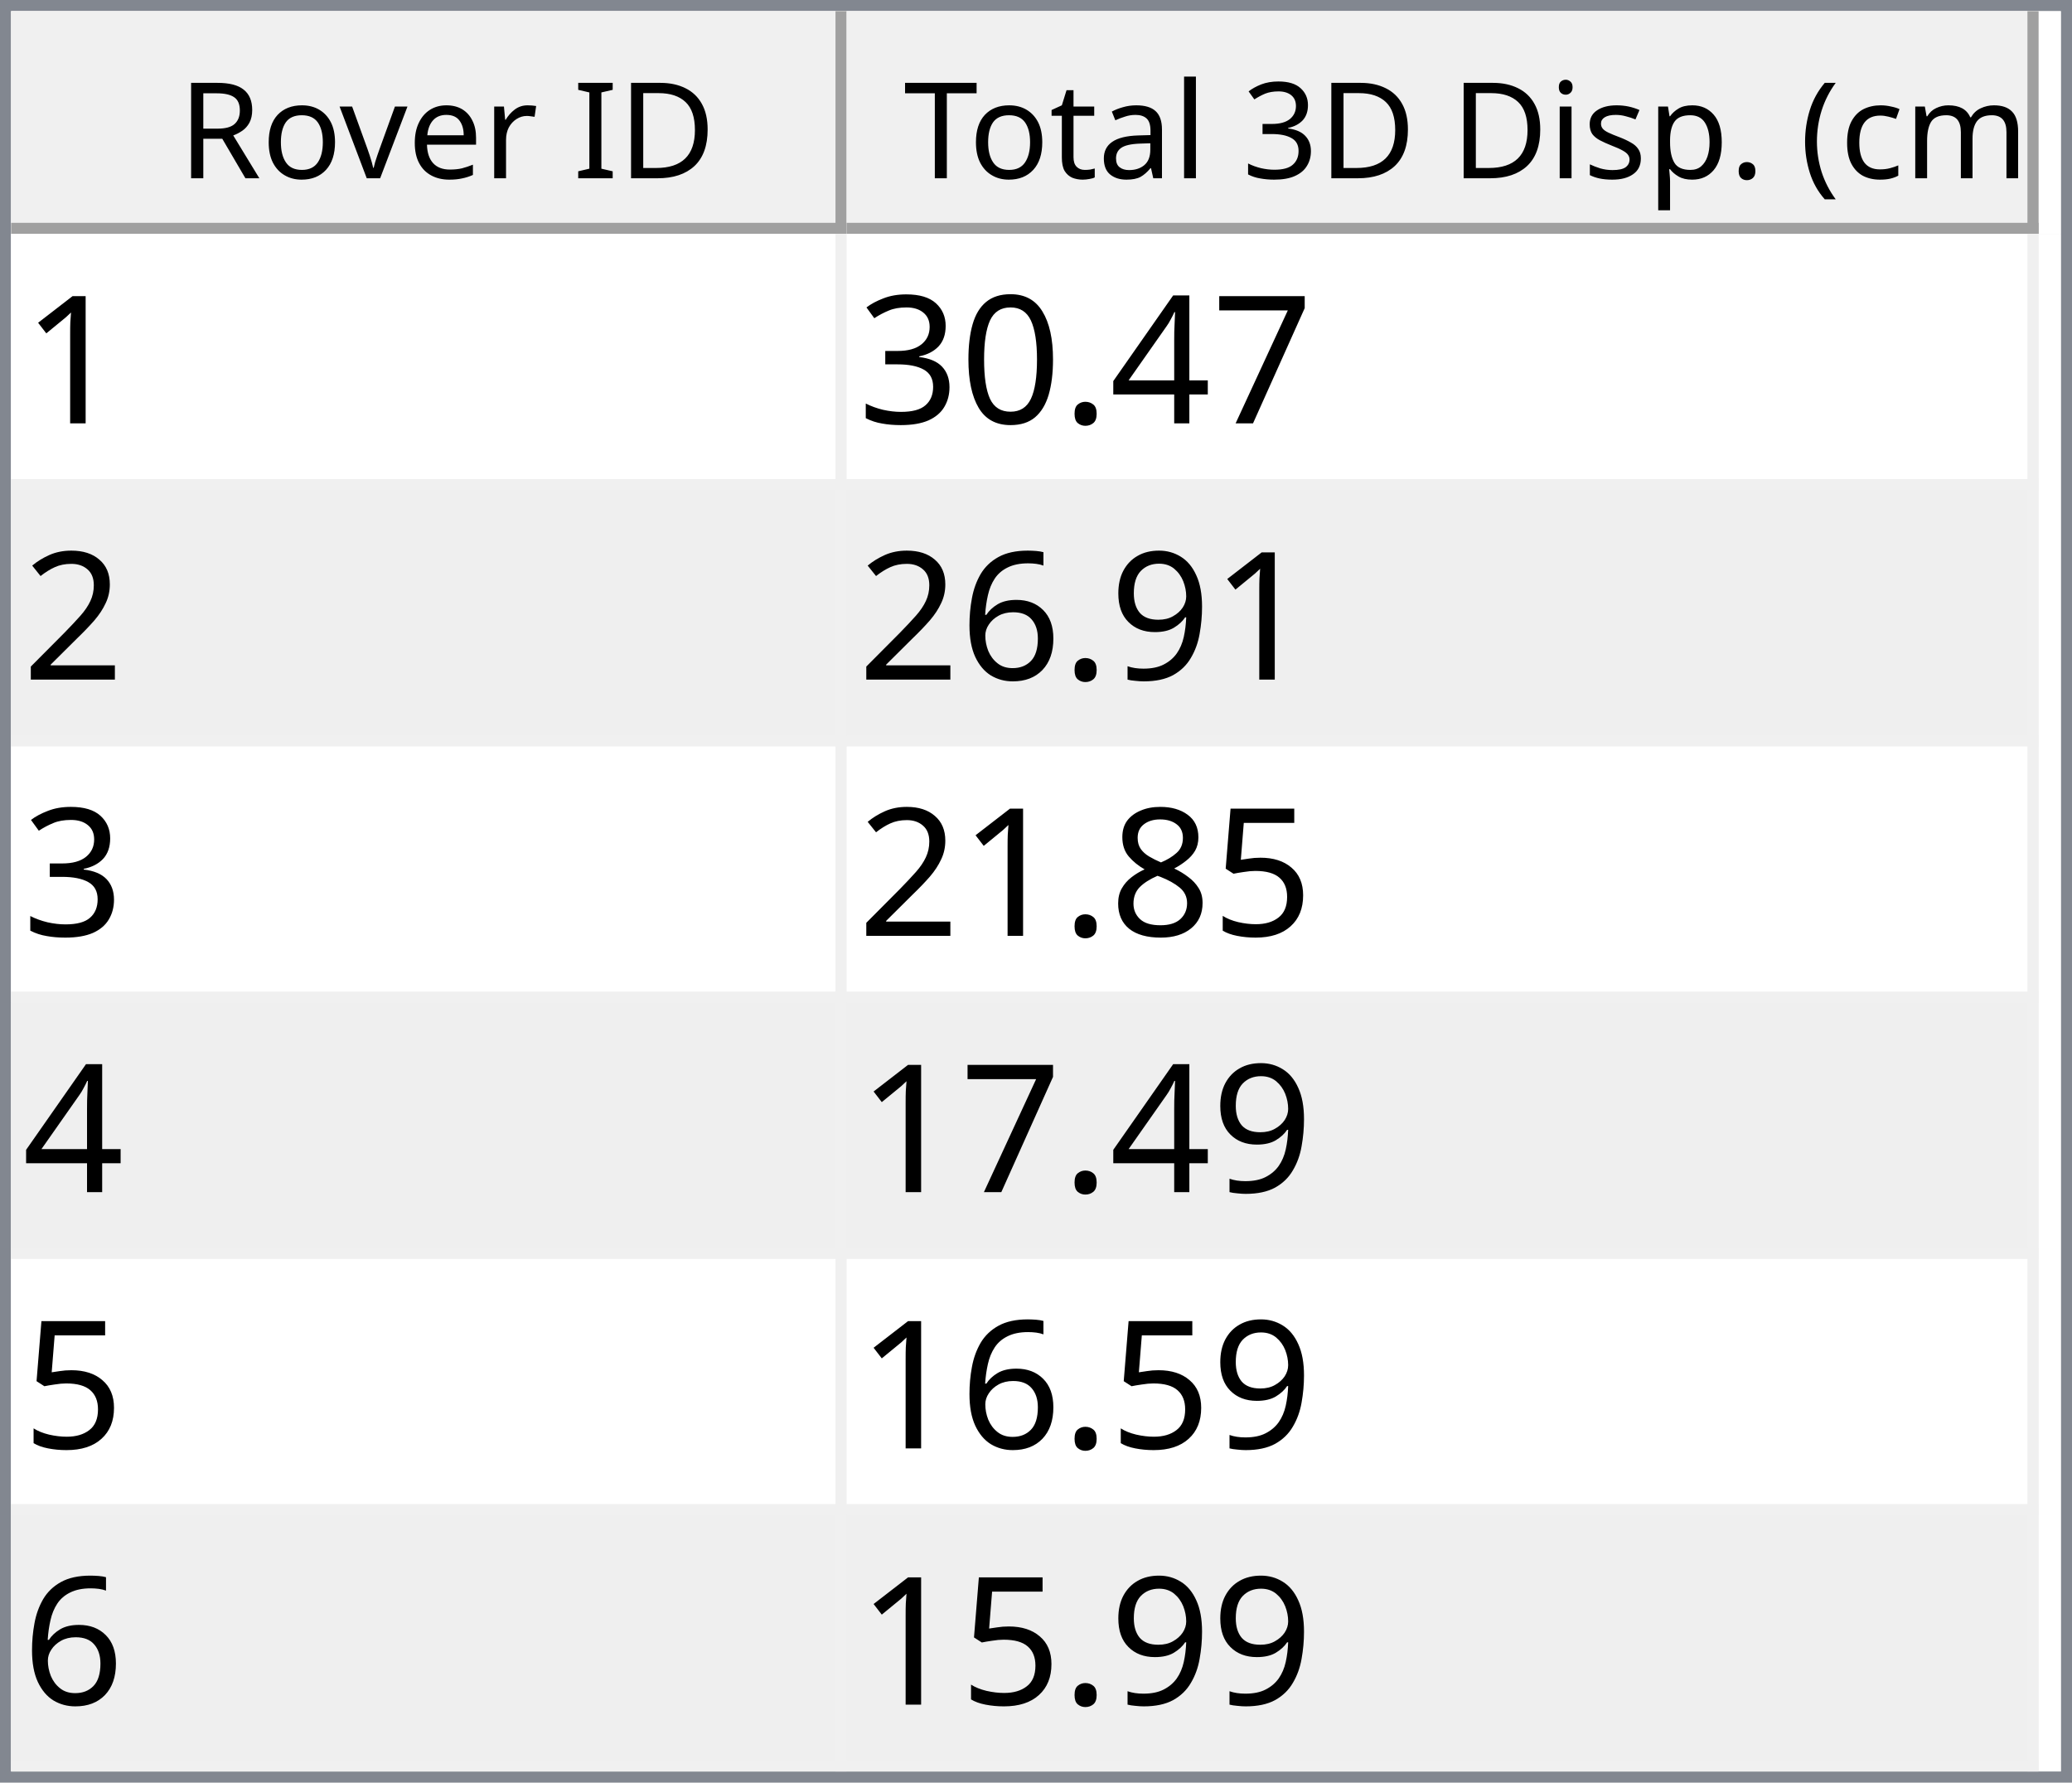
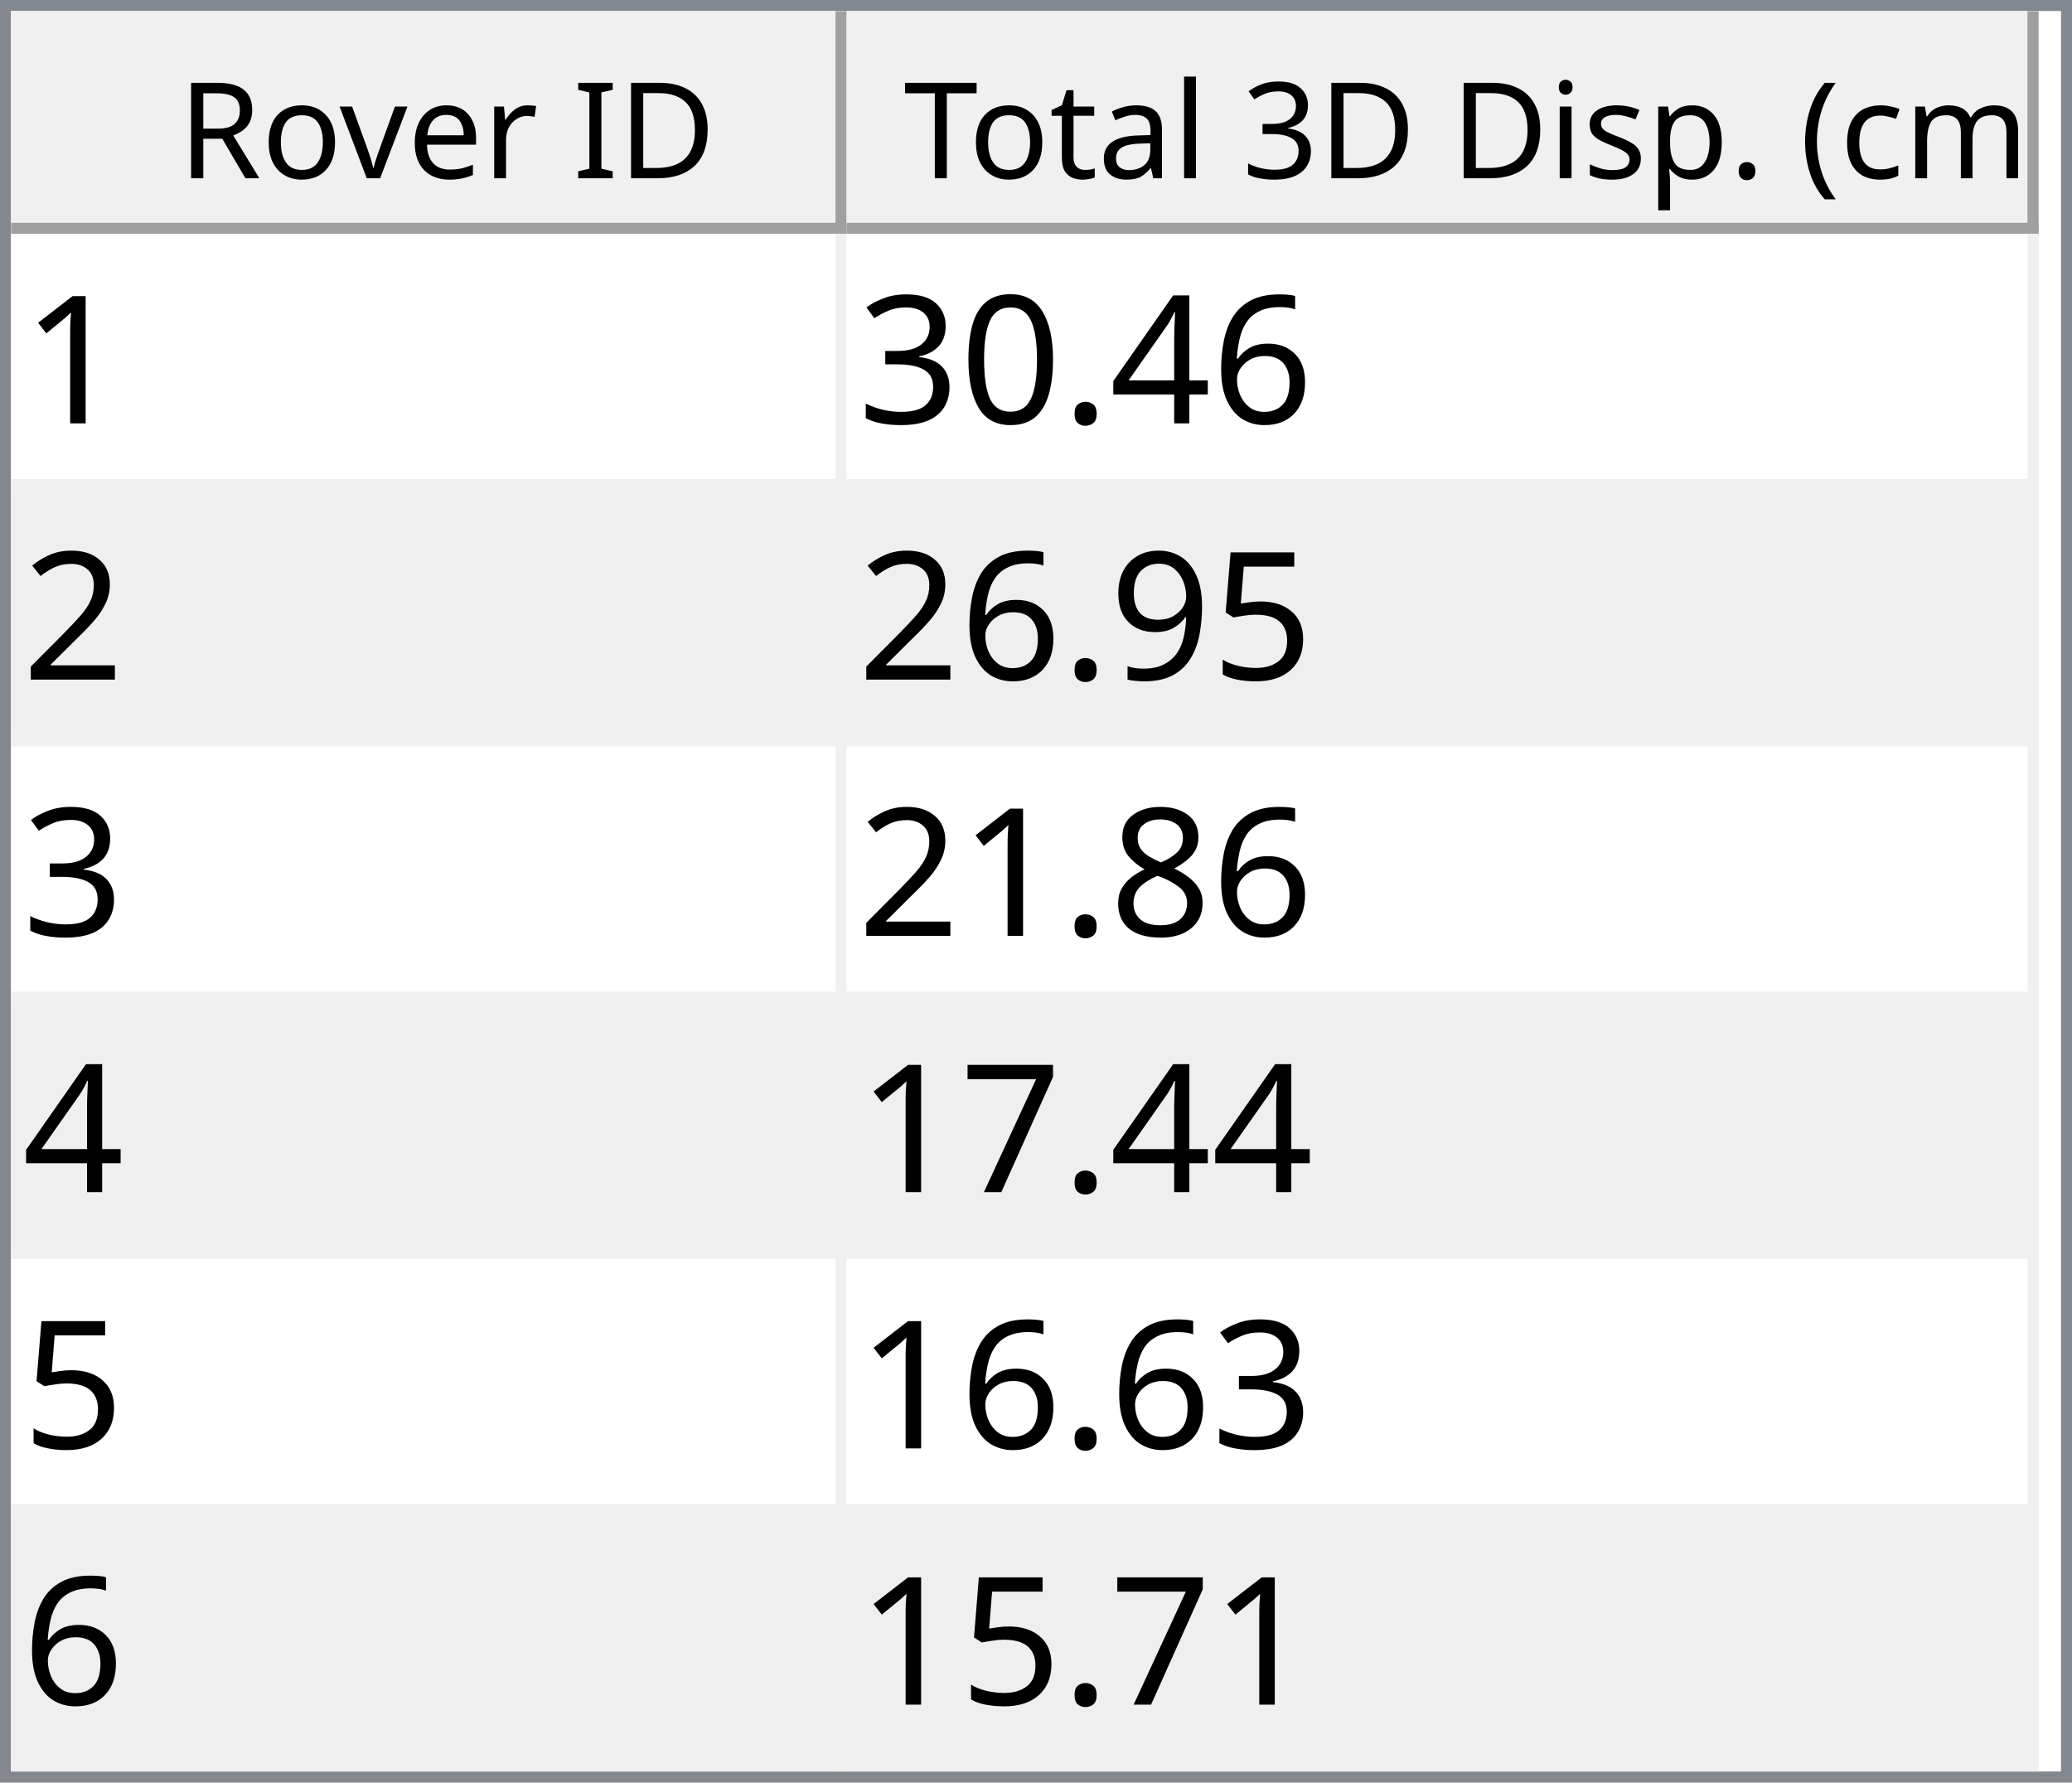
<svg xmlns="http://www.w3.org/2000/svg" style="fill-opacity:1; color-rendering:auto; color-interpolation:auto; text-rendering:auto; stroke:black; stroke-linecap:square; stroke-miterlimit:10; shape-rendering:auto; stroke-opacity:1; fill:black; stroke-dasharray:none; font-weight:normal; stroke-width:1; font-family:'Dialog'; font-style:normal; stroke-linejoin:miter; font-size:12px; stroke-dashoffset:0; image-rendering:auto;" width="186" height="160">
  <defs id="genericDefs" />
  <g>
    <defs id="defs1">
      <clipPath clipPathUnits="userSpaceOnUse" id="clipPath1">
        <path d="M0 0 L186 0 L186 160 L0 160 L0 0 Z" />
      </clipPath>
      <clipPath clipPathUnits="userSpaceOnUse" id="clipPath2">
        <path d="M0 0 L0 160 L186 160 L186 0 Z" />
      </clipPath>
      <clipPath clipPathUnits="userSpaceOnUse" id="clipPath3">
        <path d="M0 0 L0 20 L184 20 L184 0 Z" />
      </clipPath>
      <clipPath clipPathUnits="userSpaceOnUse" id="clipPath4">
        <path d="M0 0 L0 20 L75 20 L75 0 Z" />
      </clipPath>
      <clipPath clipPathUnits="userSpaceOnUse" id="clipPath5">
        <path d="M1 1 L1 19 L74 19 L74 1 Z" />
      </clipPath>
      <clipPath clipPathUnits="userSpaceOnUse" id="clipPath6">
        <path d="M0 0 L0 18 L73 18 L73 0 Z" />
      </clipPath>
      <clipPath clipPathUnits="userSpaceOnUse" id="clipPath7">
        <path d="M-0.5 -0.5 L-0.5 19.5 L74.5 19.5 L74.5 -0.5 Z" />
      </clipPath>
      <clipPath clipPathUnits="userSpaceOnUse" id="clipPath8">
        <path d="M0 0 L0 20 L107 20 L107 0 Z" />
      </clipPath>
      <clipPath clipPathUnits="userSpaceOnUse" id="clipPath9">
        <path d="M1 1 L1 19 L106 19 L106 1 Z" />
      </clipPath>
      <clipPath clipPathUnits="userSpaceOnUse" id="clipPath10">
        <path d="M0 0 L0 18 L105 18 L105 0 Z" />
      </clipPath>
      <clipPath clipPathUnits="userSpaceOnUse" id="clipPath11">
        <path d="M-0.5 -0.5 L-0.5 19.5 L106.5 19.5 L106.5 -0.5 Z" />
      </clipPath>
      <clipPath clipPathUnits="userSpaceOnUse" id="clipPath12">
        <path d="M0 0 L0 138 L184 138 L184 0 Z" />
      </clipPath>
      <clipPath clipPathUnits="userSpaceOnUse" id="clipPath13">
        <path d="M0 0 L0 138 L182 138 L182 0 Z" />
      </clipPath>
      <clipPath clipPathUnits="userSpaceOnUse" id="clipPath14">
        <path d="M-0.5 -0.5 L-0.5 137.5 L181.5 137.5 L181.5 -0.5 Z" />
      </clipPath>
      <clipPath clipPathUnits="userSpaceOnUse" id="clipPath15">
        <path d="M0 0 L0 22 L74 22 L74 0 Z" />
      </clipPath>
      <clipPath clipPathUnits="userSpaceOnUse" id="clipPath16">
        <path d="M0 0 L0 22 L106 22 L106 0 Z" />
      </clipPath>
      <font horiz-adv-x="64.551" id="font1">
        <font-face ascent="107.91" descent="25.098" units-per-em="100" style="font-style:normal; font-family:Segoe UI; font-weight:normal;" />
        <missing-glyph horiz-adv-x="64.551" d="M8.109 0 L8.109 68.266 L56.453 68.266 L56.453 0 L8.109 0 ZM15.328 7.234 L49.219 7.234 L49.219 61.031 L15.328 61.031 L15.328 7.234 Z" />
        <glyph unicode="D" horiz-adv-x="70.117" d="M9.188 0 L9.188 70.016 L28.516 70.016 Q65.531 70.016 65.531 35.891 Q65.531 19.672 55.25 9.836 Q44.969 0 27.734 0 L9.188 0 ZM17.391 62.594 L17.391 7.422 L27.828 7.422 Q41.609 7.422 49.273 14.797 Q56.938 22.172 56.938 35.688 Q56.938 62.594 28.328 62.594 L17.391 62.594 Z" />
        <glyph unicode="I" horiz-adv-x="26.611" d="M17.391 0 L9.188 0 L9.188 70.016 L17.391 70.016 L17.391 0 Z" />
        <glyph unicode=" " horiz-adv-x="27.393" d="" />
        <glyph unicode="r" horiz-adv-x="34.766" d="M34.188 41.891 Q32.078 43.5 28.125 43.5 Q23 43.5 19.555 38.672 Q16.109 33.844 16.109 25.484 L16.109 0 L8.109 0 L8.109 50 L16.109 50 L16.109 39.703 L16.312 39.703 Q18.016 44.969 21.531 47.922 Q25.047 50.875 29.391 50.875 Q32.516 50.875 34.188 50.203 L34.188 41.891 Z" />
        <glyph unicode="e" horiz-adv-x="52.295" d="M48.297 23 L12.984 23 Q13.188 14.656 17.484 10.109 Q21.781 5.562 29.297 5.562 Q37.75 5.562 44.828 11.141 L44.828 3.609 Q38.234 -1.172 27.391 -1.172 Q16.797 -1.172 10.742 5.641 Q4.688 12.453 4.688 24.812 Q4.688 36.469 11.305 43.82 Q17.922 51.172 27.734 51.172 Q37.547 51.172 42.922 44.828 Q48.297 38.484 48.297 27.203 L48.297 23 ZM40.094 29.781 Q40.047 36.719 36.75 40.578 Q33.453 44.438 27.594 44.438 Q21.922 44.438 17.969 40.383 Q14.016 36.328 13.094 29.781 L40.094 29.781 Z" />
        <glyph unicode="v" horiz-adv-x="47.9" d="M47.406 50 L27.484 0 L19.625 0 L0.688 50 L9.469 50 L22.172 13.672 Q23.578 9.672 23.922 6.688 L24.125 6.688 Q24.609 10.453 25.688 13.484 L38.969 50 L47.406 50 Z" />
        <glyph unicode="o" horiz-adv-x="58.594" d="M29 -1.172 Q17.922 -1.172 11.305 5.836 Q4.688 12.844 4.688 24.422 Q4.688 37.016 11.57 44.094 Q18.453 51.172 30.172 51.172 Q41.359 51.172 47.633 44.289 Q53.906 37.406 53.906 25.203 Q53.906 13.234 47.141 6.031 Q40.375 -1.172 29 -1.172 ZM29.594 44.438 Q21.875 44.438 17.383 39.188 Q12.891 33.938 12.891 24.703 Q12.891 15.828 17.43 10.695 Q21.969 5.562 29.594 5.562 Q37.359 5.562 41.531 10.594 Q45.703 15.625 45.703 24.906 Q45.703 34.281 41.531 39.359 Q37.359 44.438 29.594 44.438 Z" />
        <glyph unicode="R" horiz-adv-x="59.814" d="M59.375 0 L49.609 0 L37.891 19.625 Q36.281 22.359 34.766 24.289 Q33.25 26.219 31.664 27.438 Q30.078 28.656 28.25 29.219 Q26.422 29.781 24.125 29.781 L17.391 29.781 L17.391 0 L9.188 0 L9.188 70.016 L30.078 70.016 Q34.672 70.016 38.555 68.867 Q42.438 67.719 45.289 65.375 Q48.141 63.031 49.758 59.547 Q51.375 56.062 51.375 51.375 Q51.375 47.703 50.273 44.656 Q49.172 41.609 47.148 39.211 Q45.125 36.812 42.266 35.133 Q39.406 33.453 35.844 32.516 L35.844 32.328 Q37.594 31.547 38.891 30.547 Q40.188 29.547 41.359 28.18 Q42.531 26.812 43.68 25.078 Q44.828 23.344 46.234 21.047 L59.375 0 ZM17.391 62.594 L17.391 37.203 L28.516 37.203 Q31.594 37.203 34.203 38.133 Q36.812 39.062 38.719 40.797 Q40.625 42.531 41.703 45.047 Q42.781 47.562 42.781 50.688 Q42.781 56.297 39.141 59.445 Q35.5 62.594 28.609 62.594 L17.391 62.594 Z" />
        <glyph unicode=")" horiz-adv-x="30.176" d="M8.297 -15.922 L1.172 -15.922 Q16.406 2.344 16.406 26.812 Q16.406 51.469 1.078 70.016 L8.297 70.016 Q23.531 52.156 23.531 26.703 Q23.531 1.375 8.297 -15.922 Z" />
        <glyph unicode="m" horiz-adv-x="86.133" d="M79.109 0 L71.094 0 L71.094 28.719 Q71.094 37.016 68.531 40.727 Q65.969 44.438 59.906 44.438 Q54.781 44.438 51.195 39.75 Q47.609 35.062 47.609 28.516 L47.609 0 L39.594 0 L39.594 29.688 Q39.594 44.438 28.219 44.438 Q22.953 44.438 19.531 40.016 Q16.109 35.594 16.109 28.516 L16.109 0 L8.109 0 L8.109 50 L16.109 50 L16.109 42.094 L16.312 42.094 Q21.625 51.172 31.844 51.172 Q36.969 51.172 40.773 48.312 Q44.578 45.453 46 40.828 Q51.562 51.172 62.594 51.172 Q79.109 51.172 79.109 30.812 L79.109 0 Z" />
        <glyph unicode="c" horiz-adv-x="46.191" d="M42.188 2.297 Q36.422 -1.172 28.516 -1.172 Q17.828 -1.172 11.258 5.789 Q4.688 12.75 4.688 23.828 Q4.688 36.188 11.766 43.68 Q18.844 51.172 30.672 51.172 Q37.25 51.172 42.281 48.734 L42.281 40.531 Q36.719 44.438 30.375 44.438 Q22.703 44.438 17.797 38.945 Q12.891 33.453 12.891 24.516 Q12.891 15.719 17.508 10.641 Q22.125 5.562 29.891 5.562 Q36.422 5.562 42.188 9.906 L42.188 2.297 Z" />
        <glyph unicode="(" horiz-adv-x="30.176" d="M29.109 -15.922 L21.969 -15.922 Q6.844 1.375 6.844 26.703 Q6.844 52.156 21.969 70.016 L29.203 70.016 Q13.875 51.469 13.875 26.812 Q13.875 2.344 29.109 -15.922 Z" />
        <glyph unicode="." horiz-adv-x="21.68" d="M10.891 -1.078 Q8.641 -1.078 7.055 0.539 Q5.469 2.156 5.469 4.391 Q5.469 6.641 7.055 8.273 Q8.641 9.906 10.891 9.906 Q13.188 9.906 14.797 8.273 Q16.406 6.641 16.406 4.391 Q16.406 2.156 14.797 0.539 Q13.188 -1.078 10.891 -1.078 Z" />
        <glyph unicode="p" horiz-adv-x="58.789" d="M16.312 7.234 L16.109 7.234 L16.109 -23 L8.109 -23 L8.109 50 L16.109 50 L16.109 41.219 L16.312 41.219 Q22.219 51.172 33.594 51.172 Q43.266 51.172 48.688 44.461 Q54.109 37.75 54.109 26.469 Q54.109 13.922 48 6.375 Q41.891 -1.172 31.297 -1.172 Q21.578 -1.172 16.312 7.234 ZM16.109 27.391 L16.109 20.406 Q16.109 14.203 20.141 9.883 Q24.172 5.562 30.375 5.562 Q37.641 5.562 41.773 11.133 Q45.906 16.703 45.906 26.609 Q45.906 34.969 42.047 39.703 Q38.188 44.438 31.594 44.438 Q24.609 44.438 20.359 39.578 Q16.109 34.719 16.109 27.391 Z" />
        <glyph unicode="s" horiz-adv-x="42.432" d="M5.078 1.812 L5.078 10.406 Q11.625 5.562 19.484 5.562 Q30.031 5.562 30.031 12.594 Q30.031 14.594 29.125 15.992 Q28.219 17.391 26.68 18.461 Q25.141 19.531 23.07 20.383 Q21 21.234 18.609 22.172 Q15.281 23.484 12.766 24.828 Q10.25 26.172 8.57 27.859 Q6.891 29.547 6.031 31.695 Q5.172 33.844 5.172 36.719 Q5.172 40.234 6.789 42.945 Q8.406 45.656 11.086 47.484 Q13.766 49.312 17.211 50.242 Q20.656 51.172 24.312 51.172 Q30.812 51.172 35.938 48.922 L35.938 40.828 Q30.422 44.438 23.25 44.438 Q21 44.438 19.195 43.922 Q17.391 43.406 16.094 42.477 Q14.797 41.547 14.086 40.258 Q13.375 38.969 13.375 37.406 Q13.375 35.453 14.086 34.133 Q14.797 32.812 16.164 31.789 Q17.531 30.766 19.484 29.938 Q21.438 29.109 23.922 28.125 Q27.25 26.859 29.883 25.516 Q32.516 24.172 34.375 22.484 Q36.234 20.797 37.234 18.602 Q38.234 16.406 38.234 13.375 Q38.234 9.672 36.602 6.938 Q34.969 4.203 32.234 2.398 Q29.5 0.594 25.93 -0.289 Q22.359 -1.172 18.453 -1.172 Q10.75 -1.172 5.078 1.812 Z" />
        <glyph unicode="i" horiz-adv-x="24.219" d="M12.203 62.703 Q10.062 62.703 8.547 64.164 Q7.031 65.625 7.031 67.875 Q7.031 70.125 8.547 71.609 Q10.062 73.094 12.203 73.094 Q14.406 73.094 15.945 71.609 Q17.484 70.125 17.484 67.875 Q17.484 65.719 15.945 64.211 Q14.406 62.703 12.203 62.703 ZM16.109 0 L8.109 0 L8.109 50 L16.109 50 L16.109 0 Z" />
        <glyph unicode="3" horiz-adv-x="53.906" d="M46.531 19.828 Q46.531 15.094 44.75 11.211 Q42.969 7.328 39.719 4.57 Q36.469 1.812 31.93 0.297 Q27.391 -1.219 21.922 -1.219 Q11.922 -1.219 6 2.594 L6 11.188 Q13.094 5.609 22.219 5.609 Q25.875 5.609 28.828 6.539 Q31.781 7.469 33.906 9.227 Q36.031 10.984 37.18 13.477 Q38.328 15.969 38.328 19.094 Q38.328 32.812 18.797 32.812 L12.984 32.812 L12.984 39.594 L18.5 39.594 Q35.797 39.594 35.797 52.484 Q35.797 64.406 22.609 64.406 Q15.188 64.406 8.688 59.422 L8.688 67.188 Q15.375 71.188 24.609 71.188 Q29 71.188 32.57 69.969 Q36.141 68.75 38.68 66.555 Q41.219 64.359 42.609 61.281 Q44 58.203 44 54.5 Q44 40.672 30.031 36.719 L30.031 36.531 Q33.594 36.141 36.625 34.797 Q39.656 33.453 41.852 31.305 Q44.047 29.156 45.289 26.25 Q46.531 23.344 46.531 19.828 Z" />
        <glyph unicode="l" horiz-adv-x="24.219" d="M16.109 0 L8.109 0 L8.109 74.031 L16.109 74.031 L16.109 0 Z" />
        <glyph unicode="a" horiz-adv-x="50.879" d="M43.891 0 L35.891 0 L35.891 7.812 L35.688 7.812 Q30.469 -1.172 20.312 -1.172 Q12.844 -1.172 8.617 2.781 Q4.391 6.734 4.391 13.281 Q4.391 27.297 20.906 29.594 L35.891 31.688 Q35.891 44.438 25.594 44.438 Q16.547 44.438 9.281 38.281 L9.281 46.484 Q16.656 51.172 26.266 51.172 Q43.891 51.172 43.891 32.516 L43.891 0 ZM35.891 25.297 L23.828 23.641 Q18.266 22.859 15.43 20.875 Q12.594 18.891 12.594 13.875 Q12.594 10.203 15.211 7.883 Q17.828 5.562 22.172 5.562 Q28.125 5.562 32.008 9.742 Q35.891 13.922 35.891 20.312 L35.891 25.297 Z" />
        <glyph unicode="t" horiz-adv-x="33.887" d="M31.297 0.484 Q28.469 -1.078 23.828 -1.078 Q10.688 -1.078 10.688 13.578 L10.688 43.172 L2.094 43.172 L2.094 50 L10.688 50 L10.688 62.203 L18.703 64.797 L18.703 50 L31.297 50 L31.297 43.172 L18.703 43.172 L18.703 14.984 Q18.703 9.969 20.414 7.82 Q22.125 5.672 26.078 5.672 Q29.109 5.672 31.297 7.328 L31.297 0.484 Z" />
        <glyph unicode="T" horiz-adv-x="52.393" d="M50.594 62.594 L30.375 62.594 L30.375 0 L22.172 0 L22.172 62.594 L2 62.594 L2 70.016 L50.594 70.016 L50.594 62.594 Z" />
      </font>
      <font horiz-adv-x="75.0" id="font2">
        <font-face ascent="100.537" descent="21.973" units-per-em="100" style="font-style:normal; font-family:sans-serif; font-weight:normal;" />
        <missing-glyph horiz-adv-x="75.0" d="M12.5 0 L12.5 62.5 L62.5 62.5 L62.5 0 L12.5 0 ZM14.062 1.562 L60.938 1.562 L60.938 60.938 L14.062 60.938 L14.062 1.562 Z" />
        <glyph unicode="1" horiz-adv-x="55.615" d="M37.25 0 L28.469 0 L28.469 56 Q25.297 52.984 20.141 49.953 Q14.984 46.922 10.891 45.406 L10.891 53.906 Q18.266 57.375 23.781 62.305 Q29.297 67.234 31.594 71.875 L37.25 71.875 L37.25 0 Z" />
-         <glyph unicode="7" horiz-adv-x="55.615" d="M4.734 62.203 L4.734 70.656 L51.078 70.656 L51.078 63.812 Q44.234 56.547 37.523 44.484 Q30.812 32.422 27.156 19.672 Q24.516 10.688 23.781 0 L14.75 0 Q14.891 8.453 18.062 20.414 Q21.234 32.375 27.172 43.484 Q33.109 54.594 39.797 62.203 L4.734 62.203 Z" />
+         <glyph unicode="6" horiz-adv-x="55.615" d="M49.75 54.047 L41.016 53.375 Q39.844 58.547 37.703 60.891 Q34.125 64.656 28.906 64.656 Q24.703 64.656 21.531 62.312 Q17.391 59.281 14.992 53.469 Q12.594 47.656 12.5 36.922 Q15.672 41.75 20.266 44.094 Q24.859 46.438 29.891 46.438 Q38.672 46.438 44.852 39.969 Q51.031 33.5 51.031 23.25 Q51.031 16.5 48.125 10.719 Q45.219 4.938 40.141 1.859 Q35.062 -1.219 28.609 -1.219 Q17.625 -1.219 10.695 6.859 Q3.766 14.938 3.766 33.5 Q3.766 54.25 11.422 63.672 Q18.109 71.875 29.438 71.875 Q37.891 71.875 43.289 67.141 Q48.688 62.406 49.75 54.047 ZM13.875 23.188 Q13.875 18.656 15.797 14.508 Q17.719 10.359 21.188 8.18 Q24.656 6 28.469 6 Q34.031 6 38.039 10.492 Q42.047 14.984 42.047 22.703 Q42.047 30.125 38.086 34.398 Q34.125 38.672 28.125 38.672 Q22.172 38.672 18.023 34.398 Q13.875 30.125 13.875 23.188 Z" />
        <glyph unicode="4" horiz-adv-x="55.615" d="M32.328 0 L32.328 17.141 L1.266 17.141 L1.266 25.203 L33.938 71.578 L41.109 71.578 L41.109 25.203 L50.781 25.203 L50.781 17.141 L41.109 17.141 L41.109 0 L32.328 0 ZM32.328 25.203 L32.328 57.469 L9.906 25.203 L32.328 25.203 Z" />
        <glyph unicode="." horiz-adv-x="27.783" d="M9.078 0 L9.078 10.016 L19.094 10.016 L19.094 0 L9.078 0 Z" />
        <glyph unicode="0" horiz-adv-x="55.615" d="M4.156 35.297 Q4.156 48 6.766 55.742 Q9.375 63.484 14.523 67.68 Q19.672 71.875 27.484 71.875 Q33.25 71.875 37.594 69.555 Q41.938 67.234 44.773 62.867 Q47.609 58.5 49.219 52.227 Q50.828 45.953 50.828 35.297 Q50.828 22.703 48.242 14.969 Q45.656 7.234 40.508 3.008 Q35.359 -1.219 27.484 -1.219 Q17.141 -1.219 11.234 6.203 Q4.156 15.141 4.156 35.297 ZM13.188 35.297 Q13.188 17.672 17.312 11.836 Q21.438 6 27.484 6 Q33.547 6 37.672 11.859 Q41.797 17.719 41.797 35.297 Q41.797 52.984 37.672 58.789 Q33.547 64.594 27.391 64.594 Q21.344 64.594 17.719 59.469 Q13.188 52.938 13.188 35.297 Z" />
        <glyph unicode="3" horiz-adv-x="55.615" d="M4.203 18.891 L12.984 20.062 Q14.5 12.594 18.141 9.297 Q21.781 6 27 6 Q33.203 6 37.477 10.297 Q41.75 14.594 41.75 20.953 Q41.75 27 37.797 30.93 Q33.844 34.859 27.734 34.859 Q25.25 34.859 21.531 33.891 L22.516 41.609 Q23.391 41.5 23.922 41.5 Q29.547 41.5 34.039 44.43 Q38.531 47.359 38.531 53.469 Q38.531 58.297 35.258 61.477 Q31.984 64.656 26.812 64.656 Q21.688 64.656 18.266 61.43 Q14.844 58.203 13.875 51.766 L5.078 53.328 Q6.688 62.156 12.398 67.016 Q18.109 71.875 26.609 71.875 Q32.469 71.875 37.398 69.359 Q42.328 66.844 44.945 62.5 Q47.562 58.156 47.562 53.266 Q47.562 48.641 45.07 44.828 Q42.578 41.016 37.703 38.766 Q44.047 37.312 47.562 32.695 Q51.078 28.078 51.078 21.141 Q51.078 11.766 44.242 5.25 Q37.406 -1.266 26.953 -1.266 Q17.531 -1.266 11.305 4.352 Q5.078 9.969 4.203 18.891 Z" />
        <glyph unicode="2" horiz-adv-x="55.615" d="M50.344 8.453 L50.344 0 L3.031 0 Q2.938 3.172 4.047 6.109 Q5.859 10.938 9.836 15.625 Q13.812 20.312 21.344 26.469 Q33.016 36.031 37.117 41.625 Q41.219 47.219 41.219 52.203 Q41.219 57.422 37.477 61.008 Q33.734 64.594 27.734 64.594 Q21.391 64.594 17.578 60.789 Q13.766 56.984 13.719 50.25 L4.688 51.172 Q5.609 61.281 11.664 66.578 Q17.719 71.875 27.938 71.875 Q38.234 71.875 44.242 66.164 Q50.25 60.453 50.25 52 Q50.25 47.703 48.492 43.555 Q46.734 39.406 42.656 34.812 Q38.578 30.219 29.109 22.219 Q21.188 15.578 18.945 13.211 Q16.703 10.844 15.234 8.453 L50.344 8.453 Z" />
+         <glyph unicode="5" horiz-adv-x="55.615" d="M4.156 18.75 L13.375 19.531 Q14.406 12.797 18.141 9.398 Q21.875 6 27.156 6 Q33.5 6 37.891 10.789 Q42.281 15.578 42.281 23.484 Q42.281 31 38.062 35.352 Q33.844 39.703 27 39.703 Q22.75 39.703 19.336 37.773 Q15.922 35.844 13.969 32.766 L5.719 33.844 L12.641 70.609 L48.25 70.609 L48.25 62.203 L19.672 62.203 L15.828 42.969 Q22.266 47.469 29.344 47.469 Q38.719 47.469 45.164 40.969 Q51.609 34.469 51.609 24.266 Q51.609 14.547 45.953 7.469 Q39.062 -1.219 27.156 -1.219 Q17.391 -1.219 11.211 4.25 Q5.031 9.719 4.156 18.75 Z" />
        <glyph unicode="9" horiz-adv-x="55.615" d="M5.469 16.547 L13.922 17.328 Q14.984 11.375 18.016 8.688 Q21.047 6 25.781 6 Q29.828 6 32.883 7.859 Q35.938 9.719 37.891 12.82 Q39.844 15.922 41.164 21.195 Q42.484 26.469 42.484 31.938 Q42.484 32.516 42.438 33.688 Q39.797 29.5 35.234 26.883 Q30.672 24.266 25.344 24.266 Q16.453 24.266 10.305 30.711 Q4.156 37.156 4.156 47.703 Q4.156 58.594 10.578 65.234 Q17 71.875 26.656 71.875 Q33.641 71.875 39.43 68.117 Q45.219 64.359 48.219 57.398 Q51.219 50.438 51.219 37.25 Q51.219 23.531 48.242 15.406 Q45.266 7.281 39.383 3.031 Q33.5 -1.219 25.594 -1.219 Q17.188 -1.219 11.867 3.445 Q6.547 8.109 5.469 16.547 ZM41.453 48.141 Q41.453 55.719 37.43 60.156 Q33.406 64.594 27.734 64.594 Q21.875 64.594 17.531 59.812 Q13.188 55.031 13.188 47.406 Q13.188 40.578 17.312 36.305 Q21.438 32.031 27.484 32.031 Q33.594 32.031 37.523 36.305 Q41.453 40.578 41.453 48.141 Z" />
-         <glyph unicode="6" horiz-adv-x="55.615" d="M49.75 54.047 L41.016 53.375 Q39.844 58.547 37.703 60.891 Q34.125 64.656 28.906 64.656 Q24.703 64.656 21.531 62.312 Q17.391 59.281 14.992 53.469 Q12.594 47.656 12.5 36.922 Q15.672 41.75 20.266 44.094 Q24.859 46.438 29.891 46.438 Q38.672 46.438 44.852 39.969 Q51.031 33.5 51.031 23.25 Q51.031 16.5 48.125 10.719 Q45.219 4.938 40.141 1.859 Q35.062 -1.219 28.609 -1.219 Q17.625 -1.219 10.695 6.859 Q3.766 14.938 3.766 33.5 Q3.766 54.25 11.422 63.672 Q18.109 71.875 29.438 71.875 Q37.891 71.875 43.289 67.141 Q48.688 62.406 49.75 54.047 ZM13.875 23.188 Q13.875 18.656 15.797 14.508 Q17.719 10.359 21.188 8.18 Q24.656 6 28.469 6 Q34.031 6 38.039 10.492 Q42.047 14.984 42.047 22.703 Q42.047 30.125 38.086 34.398 Q34.125 38.672 28.125 38.672 Q22.172 38.672 18.023 34.398 Q13.875 30.125 13.875 23.188 Z" />
-         <glyph unicode="5" horiz-adv-x="55.615" d="M4.156 18.75 L13.375 19.531 Q14.406 12.797 18.141 9.398 Q21.875 6 27.156 6 Q33.5 6 37.891 10.789 Q42.281 15.578 42.281 23.484 Q42.281 31 38.062 35.352 Q33.844 39.703 27 39.703 Q22.75 39.703 19.336 37.773 Q15.922 35.844 13.969 32.766 L5.719 33.844 L12.641 70.609 L48.25 70.609 L48.25 62.203 L19.672 62.203 L15.828 42.969 Q22.266 47.469 29.344 47.469 Q38.719 47.469 45.164 40.969 Q51.609 34.469 51.609 24.266 Q51.609 14.547 45.953 7.469 Q39.062 -1.219 27.156 -1.219 Q17.391 -1.219 11.211 4.25 Q5.031 9.719 4.156 18.75 Z" />
        <glyph unicode="8" horiz-adv-x="55.615" d="M17.672 38.812 Q12.203 40.828 9.57 44.539 Q6.938 48.25 6.938 53.422 Q6.938 61.234 12.555 66.555 Q18.172 71.875 27.484 71.875 Q36.859 71.875 42.578 66.43 Q48.297 60.984 48.297 53.172 Q48.297 48.188 45.68 44.508 Q43.062 40.828 37.75 38.812 Q44.344 36.672 47.781 31.883 Q51.219 27.094 51.219 20.453 Q51.219 11.281 44.727 5.031 Q38.234 -1.219 27.641 -1.219 Q17.047 -1.219 10.547 5.055 Q4.047 11.328 4.047 20.703 Q4.047 27.688 7.594 32.398 Q11.141 37.109 17.672 38.812 ZM15.922 53.719 Q15.922 48.641 19.195 45.414 Q22.469 42.188 27.688 42.188 Q32.766 42.188 36.016 45.383 Q39.266 48.578 39.266 53.219 Q39.266 58.062 35.914 61.359 Q32.562 64.656 27.594 64.656 Q22.562 64.656 19.242 61.43 Q15.922 58.203 15.922 53.719 ZM13.094 20.656 Q13.094 16.891 14.875 13.375 Q16.656 9.859 20.172 7.93 Q23.688 6 27.734 6 Q34.031 6 38.133 10.055 Q42.234 14.109 42.234 20.359 Q42.234 26.703 38.016 30.859 Q33.797 35.016 27.438 35.016 Q21.234 35.016 17.164 30.914 Q13.094 26.812 13.094 20.656 Z" />
+         <glyph unicode="7" horiz-adv-x="55.615" d="M4.734 62.203 L4.734 70.656 L51.078 70.656 L51.078 63.812 Q44.234 56.547 37.523 44.484 Q30.812 32.422 27.156 19.672 Q24.516 10.688 23.781 0 L14.75 0 Q14.891 8.453 18.062 20.414 Q21.234 32.375 27.172 43.484 Q33.109 54.594 39.797 62.203 L4.734 62.203 Z" />
      </font>
    </defs>
    <g style="fill:white; stroke:white;">
      <rect x="0" y="0" width="186" style="clip-path:url(#clipPath1); stroke:none;" height="160" />
    </g>
    <g style="fill:white; text-rendering:optimizeSpeed; color-rendering:optimizeSpeed; image-rendering:optimizeSpeed; shape-rendering:crispEdges; stroke:white; color-interpolation:sRGB;">
      <rect x="0" width="186" height="160" y="0" style="stroke:none;" />
      <path style="stroke:none;" d="M0 160 L186 160 L186 0 L0 0 Z" />
    </g>
    <g style="fill:rgb(240,240,240); font-family:'Segoe UI'; stroke:rgb(240,240,240);">
      <rect x="0" y="0" width="186" style="clip-path:url(#clipPath2); stroke:none;" height="160" />
    </g>
    <g style="fill:rgb(130,135,144); font-family:'Segoe UI'; stroke:rgb(130,135,144);">
      <path d="M0 0 L186 0 L186 160 L0 160 L0 0 ZM1 1 L185 1 L185 159 L1 159 L1 1 Z" style="fill-rule:evenodd; clip-path:url(#clipPath2); stroke:none;" />
    </g>
    <g style="fill:white; font-family:'Segoe UI'; stroke:white;" transform="translate(1,1)">
      <rect x="0" y="0" width="184" style="clip-path:url(#clipPath3); stroke:none;" height="20" />
    </g>
    <g style="fill:rgb(240,240,240); font-family:'Segoe UI'; stroke:rgb(240,240,240);" transform="translate(1,1)">
      <rect x="0" y="0" width="75" style="clip-path:url(#clipPath4); stroke:none;" height="20" />
    </g>
    <g style="font-family:'Segoe UI';" transform="translate(2,2)">
      <text x="14" xml:space="preserve" y="14" style="clip-path:url(#clipPath6); stroke:none;">Rover ID</text>
    </g>
    <g style="fill:rgb(160,160,160); font-family:'Segoe UI'; stroke:rgb(160,160,160); stroke-linejoin:bevel;" transform="translate(1.5,1.5)">
      <line x1="74" x2="74" y1="0" style="fill:none; clip-path:url(#clipPath7);" y2="19" />
    </g>
    <g style="fill:rgb(160,160,160); font-family:'Segoe UI'; stroke:rgb(160,160,160); stroke-linejoin:bevel;" transform="matrix(1,0,0,1,1,1) translate(0.5,0.5)">
      <line x1="0" x2="74" y1="19" style="fill:none; clip-path:url(#clipPath7);" y2="19" />
    </g>
    <g style="fill:rgb(240,240,240); font-family:'Segoe UI'; stroke:rgb(240,240,240);" transform="translate(76,1)">
      <rect x="0" y="0" width="107" style="clip-path:url(#clipPath8); stroke:none;" height="20" />
    </g>
    <g style="font-family:'Segoe UI';" transform="translate(77,2)">
      <text x="1" xml:space="preserve" y="14" style="clip-path:url(#clipPath10); stroke:none;"> Total 3D Disp. (cm)</text>
    </g>
    <g style="fill:rgb(160,160,160); font-family:'Segoe UI'; stroke:rgb(160,160,160); stroke-linejoin:bevel;" transform="translate(76.5,1.5)">
      <line x1="106" x2="106" y1="0" style="fill:none; clip-path:url(#clipPath11);" y2="19" />
    </g>
    <g style="fill:rgb(160,160,160); font-family:'Segoe UI'; stroke:rgb(160,160,160); stroke-linejoin:bevel;" transform="matrix(1,0,0,1,76,1) translate(0.5,0.5)">
      <line x1="0" x2="106" y1="19" style="fill:none; clip-path:url(#clipPath11);" y2="19" />
    </g>
    <g style="fill:white; font-family:'Segoe UI'; stroke:white;" transform="translate(1,21)">
      <rect x="0" y="0" width="184" style="clip-path:url(#clipPath12); stroke:none;" height="138" />
    </g>
    <g style="fill:rgb(240,240,240); font-size:16px; font-family:sans-serif; stroke:rgb(240,240,240);" transform="translate(1,21)">
      <rect x="0" y="0" width="182" style="clip-path:url(#clipPath13); stroke:none;" height="138" />
      <line transform="translate(0.5,0.5)" x1="0" x2="181" y1="22" style="clip-path:url(#clipPath14); fill:none; stroke-linejoin:bevel;" y2="22" />
    </g>
    <g transform="matrix(1,0,0,1,1,21) translate(0.5,0.5)" style="fill:rgb(240,240,240); font-size:16px; font-family:sans-serif; stroke:rgb(240,240,240); stroke-linejoin:bevel;">
      <line x1="0" x2="181" y1="45" style="fill:none; clip-path:url(#clipPath14);" y2="45" />
    </g>
    <g transform="matrix(1,0,0,1,1,21) translate(0.5,0.5)" style="fill:rgb(240,240,240); font-size:16px; font-family:sans-serif; stroke:rgb(240,240,240); stroke-linejoin:bevel;">
      <line x1="0" x2="181" y1="68" style="fill:none; clip-path:url(#clipPath14);" y2="68" />
    </g>
    <g transform="matrix(1,0,0,1,1,21) translate(0.5,0.5)" style="fill:rgb(240,240,240); font-size:16px; font-family:sans-serif; stroke:rgb(240,240,240); stroke-linejoin:bevel;">
      <line x1="0" x2="181" y1="91" style="fill:none; clip-path:url(#clipPath14);" y2="91" />
    </g>
    <g transform="matrix(1,0,0,1,1,21) translate(0.5,0.5)" style="fill:rgb(240,240,240); font-size:16px; font-family:sans-serif; stroke:rgb(240,240,240); stroke-linejoin:bevel;">
      <line x1="0" x2="181" y1="114" style="fill:none; clip-path:url(#clipPath14);" y2="114" />
    </g>
    <g transform="matrix(1,0,0,1,1,21) translate(0.5,0.5)" style="fill:rgb(240,240,240); font-size:16px; font-family:sans-serif; stroke:rgb(240,240,240); stroke-linejoin:bevel;">
      <line x1="0" x2="181" y1="137" style="fill:none; clip-path:url(#clipPath14);" y2="137" />
    </g>
    <g transform="matrix(1,0,0,1,1,21) translate(0.5,0.5)" style="fill:rgb(240,240,240); font-size:16px; font-family:sans-serif; stroke:rgb(240,240,240); stroke-linejoin:bevel;">
      <line x1="74" x2="74" y1="0" style="fill:none; clip-path:url(#clipPath14);" y2="137" />
    </g>
    <g transform="matrix(1,0,0,1,1,21) translate(0.5,0.5)" style="fill:rgb(240,240,240); font-size:16px; font-family:sans-serif; stroke:rgb(240,240,240); stroke-linejoin:bevel;">
      <line x1="181" x2="181" y1="0" style="fill:none; clip-path:url(#clipPath14);" y2="137" />
    </g>
    <g style="fill:white; font-size:16px; font-family:sans-serif; stroke:white;" transform="matrix(1,0,0,1,1,21)">
      <rect x="0" y="0" width="74" style="clip-path:url(#clipPath15); stroke:none;" height="22" />
      <text x="1" y="17" style="fill:black; clip-path:url(#clipPath15); stroke:none;" xml:space="preserve">1</text>
    </g>
    <g style="fill:white; font-size:16px; font-family:sans-serif; stroke:white;" transform="matrix(1,0,0,1,1,21) translate(75,0)">
      <rect x="0" y="0" width="106" style="clip-path:url(#clipPath16); stroke:none;" height="22" />
-       <text x="1" y="17" style="fill:black; clip-path:url(#clipPath16); stroke:none;" xml:space="preserve">30.47</text>
+       <text x="1" y="17" style="fill:black; clip-path:url(#clipPath16); stroke:none;" xml:space="preserve">30.46</text>
    </g>
    <g style="fill:rgb(239,239,239); font-size:16px; font-family:sans-serif; stroke:rgb(239,239,239);" transform="matrix(1,0,0,1,1,21) translate(0,23)">
      <rect x="0" y="0" width="74" style="clip-path:url(#clipPath15); stroke:none;" height="22" />
      <text x="1" y="17" style="fill:black; clip-path:url(#clipPath15); stroke:none;" xml:space="preserve">2</text>
    </g>
    <g style="fill:rgb(239,239,239); font-size:16px; font-family:sans-serif; stroke:rgb(239,239,239);" transform="matrix(1,0,0,1,1,21) translate(75,23)">
      <rect x="0" y="0" width="106" style="clip-path:url(#clipPath16); stroke:none;" height="22" />
-       <text x="1" y="17" style="fill:black; clip-path:url(#clipPath16); stroke:none;" xml:space="preserve">26.91</text>
+       <text x="1" y="17" style="fill:black; clip-path:url(#clipPath16); stroke:none;" xml:space="preserve">26.95</text>
    </g>
    <g style="fill:white; font-size:16px; font-family:sans-serif; stroke:white;" transform="matrix(1,0,0,1,1,21) translate(0,46)">
      <rect x="0" y="0" width="74" style="clip-path:url(#clipPath15); stroke:none;" height="22" />
      <text x="1" y="17" style="fill:black; clip-path:url(#clipPath15); stroke:none;" xml:space="preserve">3</text>
    </g>
    <g style="fill:white; font-size:16px; font-family:sans-serif; stroke:white;" transform="matrix(1,0,0,1,1,21) translate(75,46)">
      <rect x="0" y="0" width="106" style="clip-path:url(#clipPath16); stroke:none;" height="22" />
-       <text x="1" y="17" style="fill:black; clip-path:url(#clipPath16); stroke:none;" xml:space="preserve">21.85</text>
+       <text x="1" y="17" style="fill:black; clip-path:url(#clipPath16); stroke:none;" xml:space="preserve">21.86</text>
    </g>
    <g style="fill:rgb(239,239,239); font-size:16px; font-family:sans-serif; stroke:rgb(239,239,239);" transform="matrix(1,0,0,1,1,21) translate(0,69)">
      <rect x="0" y="0" width="74" style="clip-path:url(#clipPath15); stroke:none;" height="22" />
      <text x="1" y="17" style="fill:black; clip-path:url(#clipPath15); stroke:none;" xml:space="preserve">4</text>
    </g>
    <g style="fill:rgb(239,239,239); font-size:16px; font-family:sans-serif; stroke:rgb(239,239,239);" transform="matrix(1,0,0,1,1,21) translate(75,69)">
      <rect x="0" y="0" width="106" style="clip-path:url(#clipPath16); stroke:none;" height="22" />
-       <text x="1" y="17" style="fill:black; clip-path:url(#clipPath16); stroke:none;" xml:space="preserve">17.49</text>
+       <text x="1" y="17" style="fill:black; clip-path:url(#clipPath16); stroke:none;" xml:space="preserve">17.44</text>
    </g>
    <g style="fill:white; font-size:16px; font-family:sans-serif; stroke:white;" transform="matrix(1,0,0,1,1,21) translate(0,92)">
      <rect x="0" y="0" width="74" style="clip-path:url(#clipPath15); stroke:none;" height="22" />
      <text x="1" y="17" style="fill:black; clip-path:url(#clipPath15); stroke:none;" xml:space="preserve">5</text>
    </g>
    <g style="fill:white; font-size:16px; font-family:sans-serif; stroke:white;" transform="matrix(1,0,0,1,1,21) translate(75,92)">
      <rect x="0" y="0" width="106" style="clip-path:url(#clipPath16); stroke:none;" height="22" />
-       <text x="1" y="17" style="fill:black; clip-path:url(#clipPath16); stroke:none;" xml:space="preserve">16.59</text>
+       <text x="1" y="17" style="fill:black; clip-path:url(#clipPath16); stroke:none;" xml:space="preserve">16.63</text>
    </g>
    <g style="fill:rgb(239,239,239); font-size:16px; font-family:sans-serif; stroke:rgb(239,239,239);" transform="matrix(1,0,0,1,1,21) translate(0,115)">
      <rect x="0" y="0" width="74" style="clip-path:url(#clipPath15); stroke:none;" height="22" />
      <text x="1" y="17" style="fill:black; clip-path:url(#clipPath15); stroke:none;" xml:space="preserve">6</text>
    </g>
    <g style="fill:rgb(239,239,239); font-size:16px; font-family:sans-serif; stroke:rgb(239,239,239);" transform="matrix(1,0,0,1,1,21) translate(75,115)">
      <rect x="0" y="0" width="106" style="clip-path:url(#clipPath16); stroke:none;" height="22" />
-       <text x="1" y="17" style="fill:black; clip-path:url(#clipPath16); stroke:none;" xml:space="preserve">15.99</text>
+       <text x="1" y="17" style="fill:black; clip-path:url(#clipPath16); stroke:none;" xml:space="preserve">15.71</text>
    </g>
  </g>
</svg>
